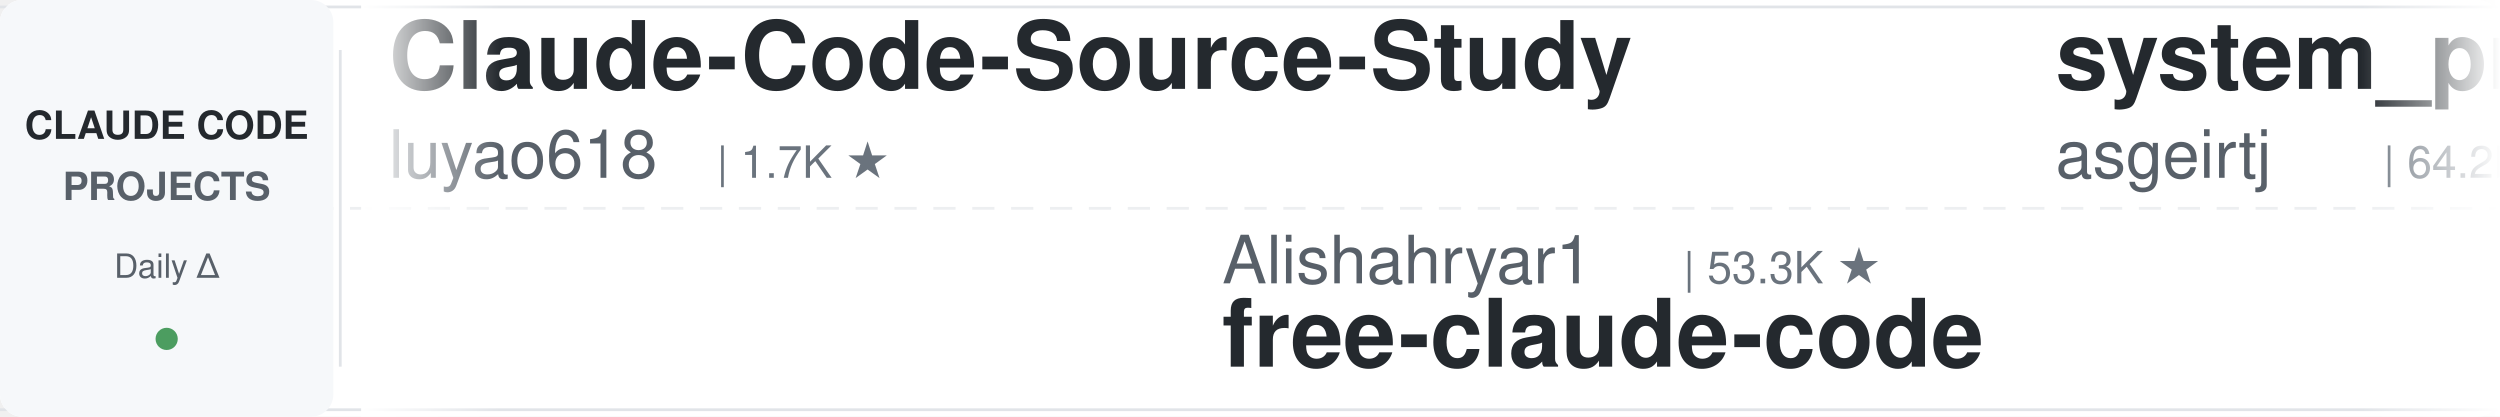
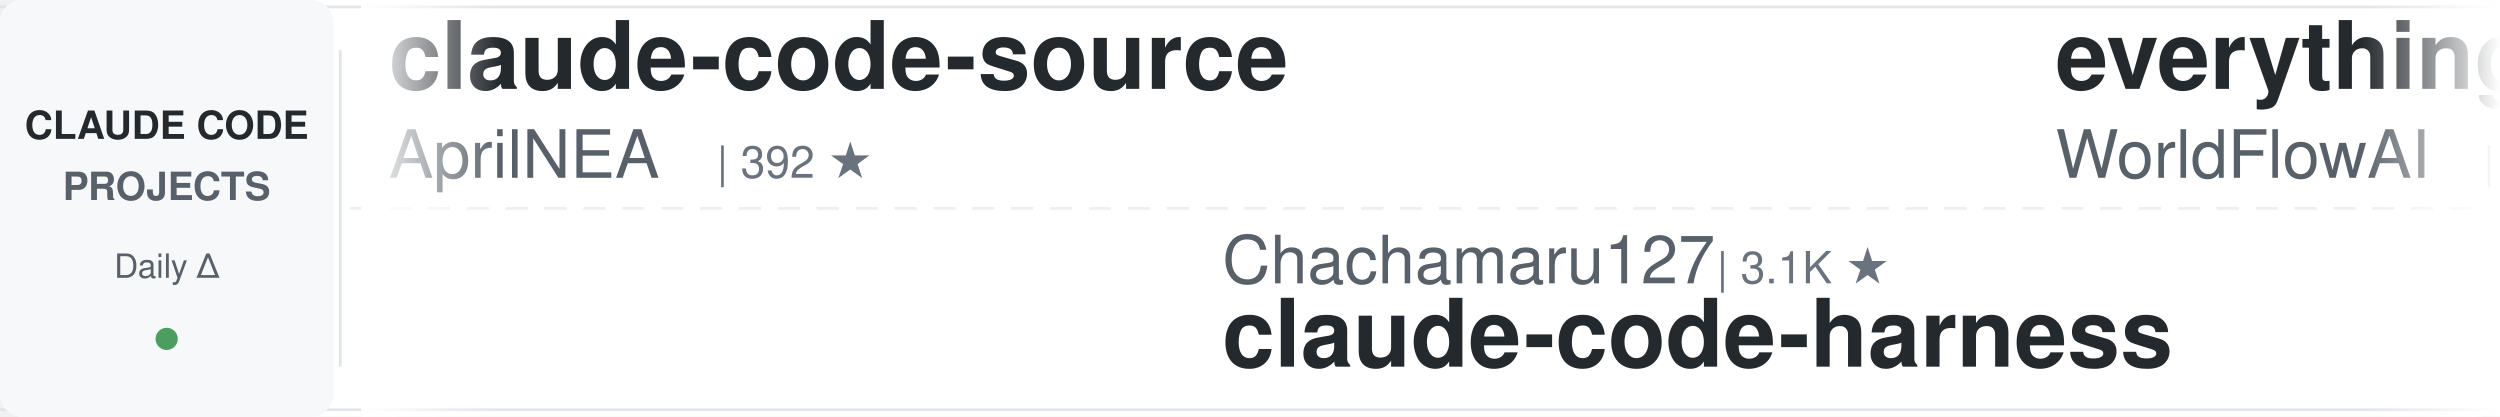
<svg xmlns="http://www.w3.org/2000/svg" width="900" height="150">
  <defs>
    <linearGradient id="leftFade" x1="0%" y1="0%" x2="100%" y2="0%">
      <stop offset="0%" style="stop-color:#ffffff;stop-opacity:1" />
      <stop offset="100%" style="stop-color:#ffffff;stop-opacity:0" />
    </linearGradient>
    <linearGradient id="rightFade" x1="0%" y1="0%" x2="100%" y2="0%">
      <stop offset="0%" style="stop-color:#ffffff;stop-opacity:0" />
      <stop offset="100%" style="stop-color:#ffffff;stop-opacity:1" />
    </linearGradient>
  </defs>
  <rect width="900" height="150" fill="#ffffff" rx="8" />
  <rect x="0" y="2" width="900" height="1" fill="#e1e4e8" />
  <rect x="0" y="147" width="900" height="1" fill="#e1e4e8" />
  <line x1="0" y1="75" x2="900" y2="75" stroke="#e1e4e8" stroke-width="1" stroke-dasharray="8 6" opacity="0.6" />
  <rect x="0" y="0" width="120" height="150" fill="#f6f8fa" rx="8" />
  <text x="60" y="50" font-family="-apple-system, BlinkMacSystemFont, 'Segoe UI', Helvetica, Arial, sans-serif" font-size="14" font-weight="600" fill="#24292e" text-anchor="middle">CLAUDE CODE</text>
  <text x="60" y="72" font-family="-apple-system, BlinkMacSystemFont, 'Segoe UI', Helvetica, Arial, sans-serif" font-size="14" font-weight="600" fill="#586069" text-anchor="middle">PROJECTS</text>
  <text x="60" y="100" font-family="-apple-system, BlinkMacSystemFont, 'Segoe UI', Helvetica, Arial, sans-serif" font-size="12" font-weight="500" fill="#586069" text-anchor="middle">Daily Δ</text>
  <circle cx="60" cy="122" r="4" fill="#22863a" opacity="0.8" />
  <rect x="122" y="18" width="1" height="114" fill="#e1e4e8" />
  <clipPath id="tickerClip">
    <rect x="130" y="0" width="770" height="150" />
  </clipPath>
  <g clip-path="url(#tickerClip)">
    <g id="tickerItems">
      <animateTransform attributeName="transform" attributeType="XML" type="translate" from="0 0" to="-3000 0" dur="54s" repeatCount="indefinite" />
      <g transform="translate(0, 0)">
-         <text x="140" y="32" font-family="-apple-system, BlinkMacSystemFont, 'Segoe UI', Helvetica, Arial, sans-serif" font-size="34" font-weight="600" fill="#24292e">Claude-Code-Source-Study</text>
-         <text x="140" y="64" font-family="-apple-system, BlinkMacSystemFont, 'Segoe UI', Helvetica, Arial, sans-serif" font-size="24" font-weight="400" fill="#586069">luyao618</text>
-         <text x="258" y="64" font-family="-apple-system, BlinkMacSystemFont, 'Segoe UI', Helvetica, Arial, sans-serif" font-size="16" font-weight="500" fill="#6a737d">| 1.7K ★</text>
+         <text x="140" y="32" font-family="-apple-system, BlinkMacSystemFont, 'Segoe UI', Helvetica, Arial, sans-serif" font-size="34" font-weight="600" fill="#24292e">claude-code-source</text>
+         <text x="140" y="64" font-family="-apple-system, BlinkMacSystemFont, 'Segoe UI', Helvetica, Arial, sans-serif" font-size="24" font-weight="400" fill="#586069">AprilNEA</text>
+         <text x="258" y="64" font-family="-apple-system, BlinkMacSystemFont, 'Segoe UI', Helvetica, Arial, sans-serif" font-size="16" font-weight="500" fill="#6a737d">| 392 ★</text>
      </g>
      <g transform="translate(300, 0)">
-         <text x="140" y="102" font-family="-apple-system, BlinkMacSystemFont, 'Segoe UI', Helvetica, Arial, sans-serif" font-size="24" font-weight="400" fill="#586069">Alishahryar1</text>
-         <text x="306" y="102" font-family="-apple-system, BlinkMacSystemFont, 'Segoe UI', Helvetica, Arial, sans-serif" font-size="16" font-weight="500" fill="#6a737d">| 53.3K ★</text>
-         <text x="140" y="132" font-family="-apple-system, BlinkMacSystemFont, 'Segoe UI', Helvetica, Arial, sans-serif" font-size="34" font-weight="600" fill="#24292e">free-claude-code</text>
+         <text x="140" y="102" font-family="-apple-system, BlinkMacSystemFont, 'Segoe UI', Helvetica, Arial, sans-serif" font-size="24" font-weight="400" fill="#586069">Chachamaru127</text>
+         <text x="318" y="102" font-family="-apple-system, BlinkMacSystemFont, 'Segoe UI', Helvetica, Arial, sans-serif" font-size="16" font-weight="500" fill="#6a737d">| 3.1K ★</text>
+         <text x="140" y="132" font-family="-apple-system, BlinkMacSystemFont, 'Segoe UI', Helvetica, Arial, sans-serif" font-size="34" font-weight="600" fill="#24292e">claude-code-harness</text>
      </g>
      <g transform="translate(600, 0)">
-         <text x="140" y="32" font-family="-apple-system, BlinkMacSystemFont, 'Segoe UI', Helvetica, Arial, sans-serif" font-size="34" font-weight="600" fill="#24292e">system_prompts_leaks</text>
-         <text x="140" y="64" font-family="-apple-system, BlinkMacSystemFont, 'Segoe UI', Helvetica, Arial, sans-serif" font-size="24" font-weight="400" fill="#586069">asgeirtj</text>
-         <text x="258" y="64" font-family="-apple-system, BlinkMacSystemFont, 'Segoe UI', Helvetica, Arial, sans-serif" font-size="16" font-weight="500" fill="#6a737d">| 64.2K ★</text>
+         <text x="140" y="32" font-family="-apple-system, BlinkMacSystemFont, 'Segoe UI', Helvetica, Arial, sans-serif" font-size="34" font-weight="600" fill="#24292e">everything-claude-code</text>
+         <text x="140" y="64" font-family="-apple-system, BlinkMacSystemFont, 'Segoe UI', Helvetica, Arial, sans-serif" font-size="24" font-weight="400" fill="#586069">WorldFlowAI</text>
+         <text x="294" y="64" font-family="-apple-system, BlinkMacSystemFont, 'Segoe UI', Helvetica, Arial, sans-serif" font-size="16" font-weight="500" fill="#6a737d">| 2.3K ★</text>
      </g>
      <g transform="translate(900, 0)">
-         <text x="140" y="102" font-family="-apple-system, BlinkMacSystemFont, 'Segoe UI', Helvetica, Arial, sans-serif" font-size="24" font-weight="400" fill="#586069">shareAI-lab</text>
-         <text x="294" y="102" font-family="-apple-system, BlinkMacSystemFont, 'Segoe UI', Helvetica, Arial, sans-serif" font-size="16" font-weight="500" fill="#6a737d">| 76.1K ★</text>
-         <text x="140" y="132" font-family="-apple-system, BlinkMacSystemFont, 'Segoe UI', Helvetica, Arial, sans-serif" font-size="34" font-weight="600" fill="#24292e">learn-claude-code</text>
+         <text x="140" y="102" font-family="-apple-system, BlinkMacSystemFont, 'Segoe UI', Helvetica, Arial, sans-serif" font-size="24" font-weight="400" fill="#586069">frankbria</text>
+         <text x="270" y="102" font-family="-apple-system, BlinkMacSystemFont, 'Segoe UI', Helvetica, Arial, sans-serif" font-size="16" font-weight="500" fill="#6a737d">| 9.6K ★</text>
+         <text x="140" y="132" font-family="-apple-system, BlinkMacSystemFont, 'Segoe UI', Helvetica, Arial, sans-serif" font-size="34" font-weight="600" fill="#24292e">ralph-claude-code</text>
      </g>
      <g transform="translate(1200, 0)">
-         <text x="140" y="32" font-family="-apple-system, BlinkMacSystemFont, 'Segoe UI', Helvetica, Arial, sans-serif" font-size="34" font-weight="600" fill="#24292e">claude-code-proxy</text>
-         <text x="140" y="64" font-family="-apple-system, BlinkMacSystemFont, 'Segoe UI', Helvetica, Arial, sans-serif" font-size="24" font-weight="400" fill="#586069">1rgs</text>
-         <text x="210" y="64" font-family="-apple-system, BlinkMacSystemFont, 'Segoe UI', Helvetica, Arial, sans-serif" font-size="16" font-weight="500" fill="#6a737d">| 3.7K ★</text>
+         <text x="140" y="32" font-family="-apple-system, BlinkMacSystemFont, 'Segoe UI', Helvetica, Arial, sans-serif" font-size="34" font-weight="600" fill="#24292e">claude-code-guide</text>
+         <text x="140" y="64" font-family="-apple-system, BlinkMacSystemFont, 'Segoe UI', Helvetica, Arial, sans-serif" font-size="24" font-weight="400" fill="#586069">zebbern</text>
+         <text x="246" y="64" font-family="-apple-system, BlinkMacSystemFont, 'Segoe UI', Helvetica, Arial, sans-serif" font-size="16" font-weight="500" fill="#6a737d">| 4.6K ★</text>
      </g>
      <g transform="translate(1500, 0)">
-         <text x="140" y="102" font-family="-apple-system, BlinkMacSystemFont, 'Segoe UI', Helvetica, Arial, sans-serif" font-size="24" font-weight="400" fill="#586069">diet103</text>
-         <text x="246" y="102" font-family="-apple-system, BlinkMacSystemFont, 'Segoe UI', Helvetica, Arial, sans-serif" font-size="16" font-weight="500" fill="#6a737d">| 10.0K ★</text>
-         <text x="140" y="132" font-family="-apple-system, BlinkMacSystemFont, 'Segoe UI', Helvetica, Arial, sans-serif" font-size="34" font-weight="600" fill="#24292e">claude-code-infrastructu...</text>
+         <text x="140" y="102" font-family="-apple-system, BlinkMacSystemFont, 'Segoe UI', Helvetica, Arial, sans-serif" font-size="24" font-weight="400" fill="#586069">krusemediallc</text>
+         <text x="318" y="102" font-family="-apple-system, BlinkMacSystemFont, 'Segoe UI', Helvetica, Arial, sans-serif" font-size="16" font-weight="500" fill="#6a737d">| 1.5K ★</text>
+         <text x="140" y="132" font-family="-apple-system, BlinkMacSystemFont, 'Segoe UI', Helvetica, Arial, sans-serif" font-size="34" font-weight="600" fill="#24292e">arcads-claude-code</text>
      </g>
      <g transform="translate(1800, 0)">
-         <text x="140" y="32" font-family="-apple-system, BlinkMacSystemFont, 'Segoe UI', Helvetica, Arial, sans-serif" font-size="34" font-weight="600" fill="#24292e">claude-code-harness</text>
-         <text x="140" y="64" font-family="-apple-system, BlinkMacSystemFont, 'Segoe UI', Helvetica, Arial, sans-serif" font-size="24" font-weight="400" fill="#586069">Chachamaru127</text>
-         <text x="318" y="64" font-family="-apple-system, BlinkMacSystemFont, 'Segoe UI', Helvetica, Arial, sans-serif" font-size="16" font-weight="500" fill="#6a737d">| 3.1K ★</text>
+         <text x="140" y="32" font-family="-apple-system, BlinkMacSystemFont, 'Segoe UI', Helvetica, Arial, sans-serif" font-size="34" font-weight="600" fill="#24292e">pi-vs-claude-code</text>
+         <text x="140" y="64" font-family="-apple-system, BlinkMacSystemFont, 'Segoe UI', Helvetica, Arial, sans-serif" font-size="24" font-weight="400" fill="#586069">disler</text>
+         <text x="234" y="64" font-family="-apple-system, BlinkMacSystemFont, 'Segoe UI', Helvetica, Arial, sans-serif" font-size="16" font-weight="500" fill="#6a737d">| 1.7K ★</text>
      </g>
      <g transform="translate(2100, 0)">
-         <text x="140" y="102" font-family="-apple-system, BlinkMacSystemFont, 'Segoe UI', Helvetica, Arial, sans-serif" font-size="24" font-weight="400" fill="#586069">oboard</text>
-         <text x="234" y="102" font-family="-apple-system, BlinkMacSystemFont, 'Segoe UI', Helvetica, Arial, sans-serif" font-size="16" font-weight="500" fill="#6a737d">| 3.3K ★</text>
-         <text x="140" y="132" font-family="-apple-system, BlinkMacSystemFont, 'Segoe UI', Helvetica, Arial, sans-serif" font-size="34" font-weight="600" fill="#24292e">claude-code-rev</text>
+         <text x="140" y="102" font-family="-apple-system, BlinkMacSystemFont, 'Segoe UI', Helvetica, Arial, sans-serif" font-size="24" font-weight="400" fill="#586069">alejandrobalderas</text>
+         <text x="366" y="102" font-family="-apple-system, BlinkMacSystemFont, 'Segoe UI', Helvetica, Arial, sans-serif" font-size="16" font-weight="500" fill="#6a737d">| 2.8K ★</text>
+         <text x="140" y="132" font-family="-apple-system, BlinkMacSystemFont, 'Segoe UI', Helvetica, Arial, sans-serif" font-size="34" font-weight="600" fill="#24292e">claude-code-from-source</text>
      </g>
      <g transform="translate(2400, 0)">
-         <text x="140" y="32" font-family="-apple-system, BlinkMacSystemFont, 'Segoe UI', Helvetica, Arial, sans-serif" font-size="34" font-weight="600" fill="#24292e">claude-code-hub</text>
-         <text x="140" y="64" font-family="-apple-system, BlinkMacSystemFont, 'Segoe UI', Helvetica, Arial, sans-serif" font-size="24" font-weight="400" fill="#586069">ding113</text>
-         <text x="246" y="64" font-family="-apple-system, BlinkMacSystemFont, 'Segoe UI', Helvetica, Arial, sans-serif" font-size="16" font-weight="500" fill="#6a737d">| 3.4K ★</text>
+         <text x="140" y="32" font-family="-apple-system, BlinkMacSystemFont, 'Segoe UI', Helvetica, Arial, sans-serif" font-size="34" font-weight="600" fill="#24292e">claude-code-analysis</text>
+         <text x="140" y="64" font-family="-apple-system, BlinkMacSystemFont, 'Segoe UI', Helvetica, Arial, sans-serif" font-size="24" font-weight="400" fill="#586069">liuup</text>
+         <text x="222" y="64" font-family="-apple-system, BlinkMacSystemFont, 'Segoe UI', Helvetica, Arial, sans-serif" font-size="16" font-weight="500" fill="#6a737d">| 3.9K ★</text>
      </g>
      <g transform="translate(2700, 0)">
-         <text x="140" y="102" font-family="-apple-system, BlinkMacSystemFont, 'Segoe UI', Helvetica, Arial, sans-serif" font-size="24" font-weight="400" fill="#586069">https-deeplearning-ai</text>
-         <text x="414" y="102" font-family="-apple-system, BlinkMacSystemFont, 'Segoe UI', Helvetica, Arial, sans-serif" font-size="16" font-weight="500" fill="#6a737d">| 545 ★</text>
-         <text x="140" y="132" font-family="-apple-system, BlinkMacSystemFont, 'Segoe UI', Helvetica, Arial, sans-serif" font-size="34" font-weight="600" fill="#24292e">sc-claude-code-files</text>
+         <text x="140" y="102" font-family="-apple-system, BlinkMacSystemFont, 'Segoe UI', Helvetica, Arial, sans-serif" font-size="24" font-weight="400" fill="#586069">asgeirtj</text>
+         <text x="258" y="102" font-family="-apple-system, BlinkMacSystemFont, 'Segoe UI', Helvetica, Arial, sans-serif" font-size="16" font-weight="500" fill="#6a737d">| 64.2K ★</text>
+         <text x="140" y="132" font-family="-apple-system, BlinkMacSystemFont, 'Segoe UI', Helvetica, Arial, sans-serif" font-size="34" font-weight="600" fill="#24292e">system_prompts_leaks</text>
      </g>
      <g transform="translate(3000, 0)">
-         <text x="140" y="32" font-family="-apple-system, BlinkMacSystemFont, 'Segoe UI', Helvetica, Arial, sans-serif" font-size="34" font-weight="600" fill="#24292e">Claude-Code-Source-Study</text>
-         <text x="140" y="64" font-family="-apple-system, BlinkMacSystemFont, 'Segoe UI', Helvetica, Arial, sans-serif" font-size="24" font-weight="400" fill="#586069">luyao618</text>
-         <text x="258" y="64" font-family="-apple-system, BlinkMacSystemFont, 'Segoe UI', Helvetica, Arial, sans-serif" font-size="16" font-weight="500" fill="#6a737d">| 1.7K ★</text>
+         <text x="140" y="32" font-family="-apple-system, BlinkMacSystemFont, 'Segoe UI', Helvetica, Arial, sans-serif" font-size="34" font-weight="600" fill="#24292e">claude-code-source</text>
+         <text x="140" y="64" font-family="-apple-system, BlinkMacSystemFont, 'Segoe UI', Helvetica, Arial, sans-serif" font-size="24" font-weight="400" fill="#586069">AprilNEA</text>
+         <text x="258" y="64" font-family="-apple-system, BlinkMacSystemFont, 'Segoe UI', Helvetica, Arial, sans-serif" font-size="16" font-weight="500" fill="#6a737d">| 392 ★</text>
      </g>
      <g transform="translate(3300, 0)">
-         <text x="140" y="102" font-family="-apple-system, BlinkMacSystemFont, 'Segoe UI', Helvetica, Arial, sans-serif" font-size="24" font-weight="400" fill="#586069">Alishahryar1</text>
-         <text x="306" y="102" font-family="-apple-system, BlinkMacSystemFont, 'Segoe UI', Helvetica, Arial, sans-serif" font-size="16" font-weight="500" fill="#6a737d">| 53.3K ★</text>
-         <text x="140" y="132" font-family="-apple-system, BlinkMacSystemFont, 'Segoe UI', Helvetica, Arial, sans-serif" font-size="34" font-weight="600" fill="#24292e">free-claude-code</text>
+         <text x="140" y="102" font-family="-apple-system, BlinkMacSystemFont, 'Segoe UI', Helvetica, Arial, sans-serif" font-size="24" font-weight="400" fill="#586069">Chachamaru127</text>
+         <text x="318" y="102" font-family="-apple-system, BlinkMacSystemFont, 'Segoe UI', Helvetica, Arial, sans-serif" font-size="16" font-weight="500" fill="#6a737d">| 3.1K ★</text>
+         <text x="140" y="132" font-family="-apple-system, BlinkMacSystemFont, 'Segoe UI', Helvetica, Arial, sans-serif" font-size="34" font-weight="600" fill="#24292e">claude-code-harness</text>
      </g>
      <g transform="translate(3600, 0)">
-         <text x="140" y="32" font-family="-apple-system, BlinkMacSystemFont, 'Segoe UI', Helvetica, Arial, sans-serif" font-size="34" font-weight="600" fill="#24292e">system_prompts_leaks</text>
-         <text x="140" y="64" font-family="-apple-system, BlinkMacSystemFont, 'Segoe UI', Helvetica, Arial, sans-serif" font-size="24" font-weight="400" fill="#586069">asgeirtj</text>
-         <text x="258" y="64" font-family="-apple-system, BlinkMacSystemFont, 'Segoe UI', Helvetica, Arial, sans-serif" font-size="16" font-weight="500" fill="#6a737d">| 64.2K ★</text>
+         <text x="140" y="32" font-family="-apple-system, BlinkMacSystemFont, 'Segoe UI', Helvetica, Arial, sans-serif" font-size="34" font-weight="600" fill="#24292e">everything-claude-code</text>
+         <text x="140" y="64" font-family="-apple-system, BlinkMacSystemFont, 'Segoe UI', Helvetica, Arial, sans-serif" font-size="24" font-weight="400" fill="#586069">WorldFlowAI</text>
+         <text x="294" y="64" font-family="-apple-system, BlinkMacSystemFont, 'Segoe UI', Helvetica, Arial, sans-serif" font-size="16" font-weight="500" fill="#6a737d">| 2.3K ★</text>
      </g>
      <g transform="translate(3900, 0)">
-         <text x="140" y="102" font-family="-apple-system, BlinkMacSystemFont, 'Segoe UI', Helvetica, Arial, sans-serif" font-size="24" font-weight="400" fill="#586069">shareAI-lab</text>
-         <text x="294" y="102" font-family="-apple-system, BlinkMacSystemFont, 'Segoe UI', Helvetica, Arial, sans-serif" font-size="16" font-weight="500" fill="#6a737d">| 76.1K ★</text>
-         <text x="140" y="132" font-family="-apple-system, BlinkMacSystemFont, 'Segoe UI', Helvetica, Arial, sans-serif" font-size="34" font-weight="600" fill="#24292e">learn-claude-code</text>
+         <text x="140" y="102" font-family="-apple-system, BlinkMacSystemFont, 'Segoe UI', Helvetica, Arial, sans-serif" font-size="24" font-weight="400" fill="#586069">frankbria</text>
+         <text x="270" y="102" font-family="-apple-system, BlinkMacSystemFont, 'Segoe UI', Helvetica, Arial, sans-serif" font-size="16" font-weight="500" fill="#6a737d">| 9.6K ★</text>
+         <text x="140" y="132" font-family="-apple-system, BlinkMacSystemFont, 'Segoe UI', Helvetica, Arial, sans-serif" font-size="34" font-weight="600" fill="#24292e">ralph-claude-code</text>
      </g>
    </g>
  </g>
  <rect x="130" y="0" width="50" height="150" fill="url(#leftFade)" />
  <rect x="850" y="0" width="50" height="150" fill="url(#rightFade)" />
</svg>
